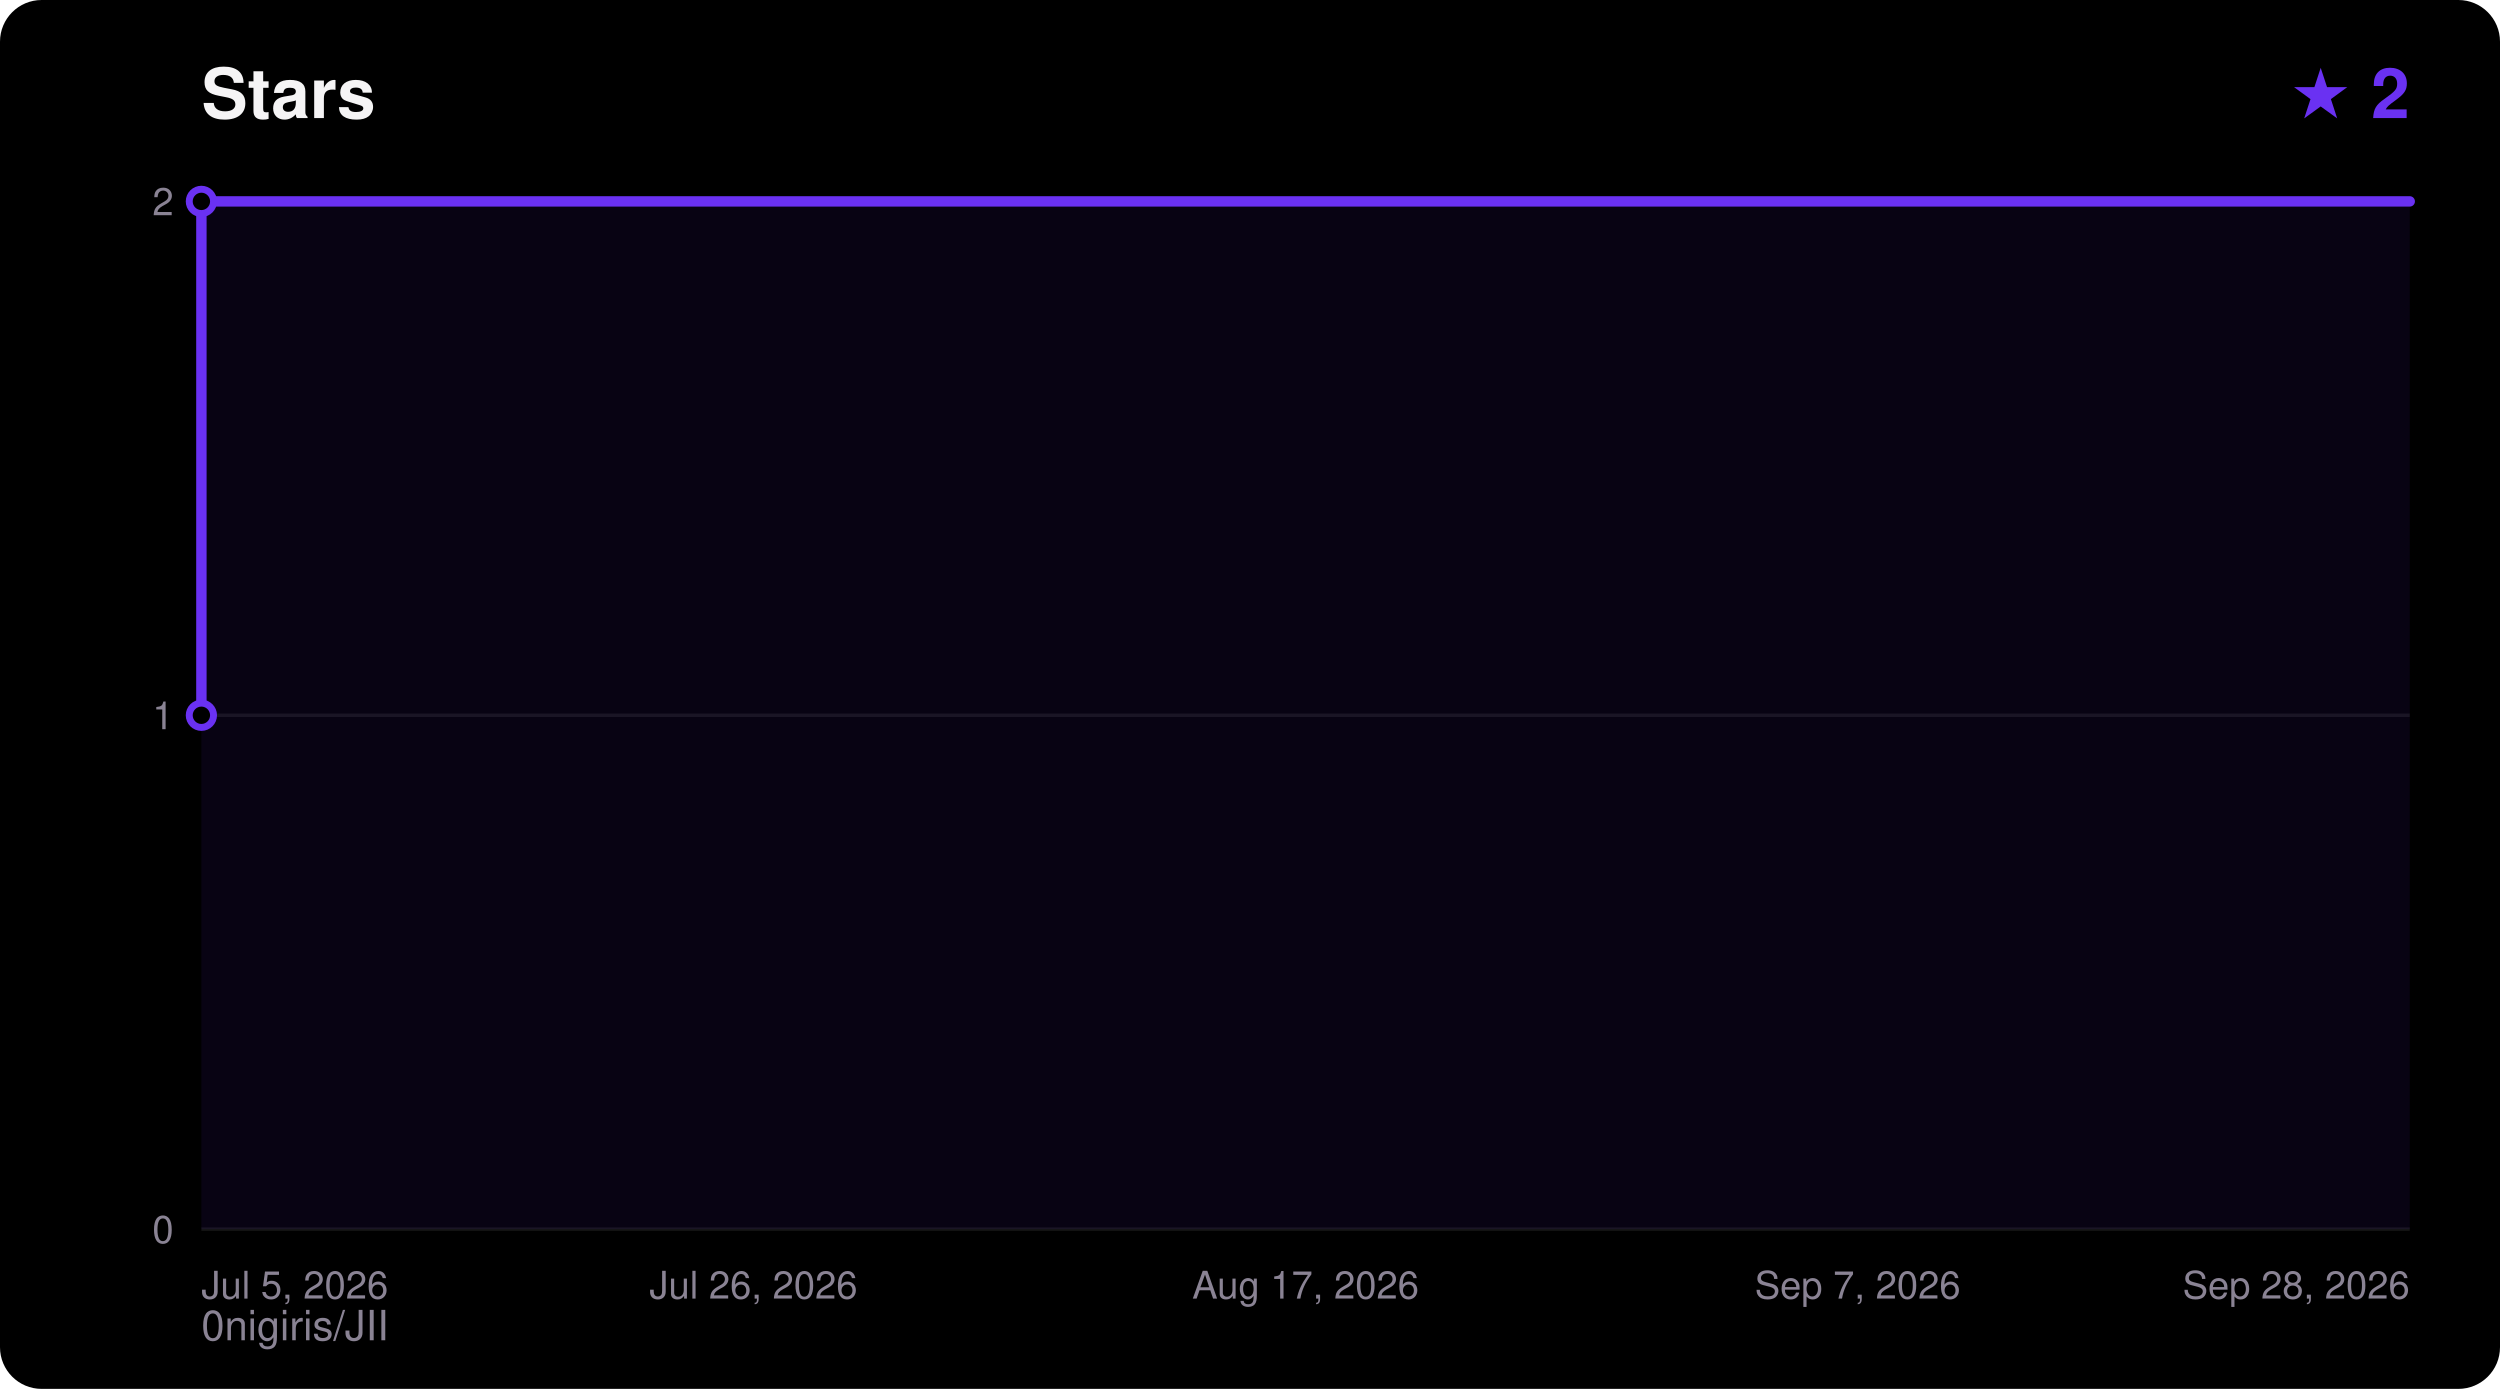
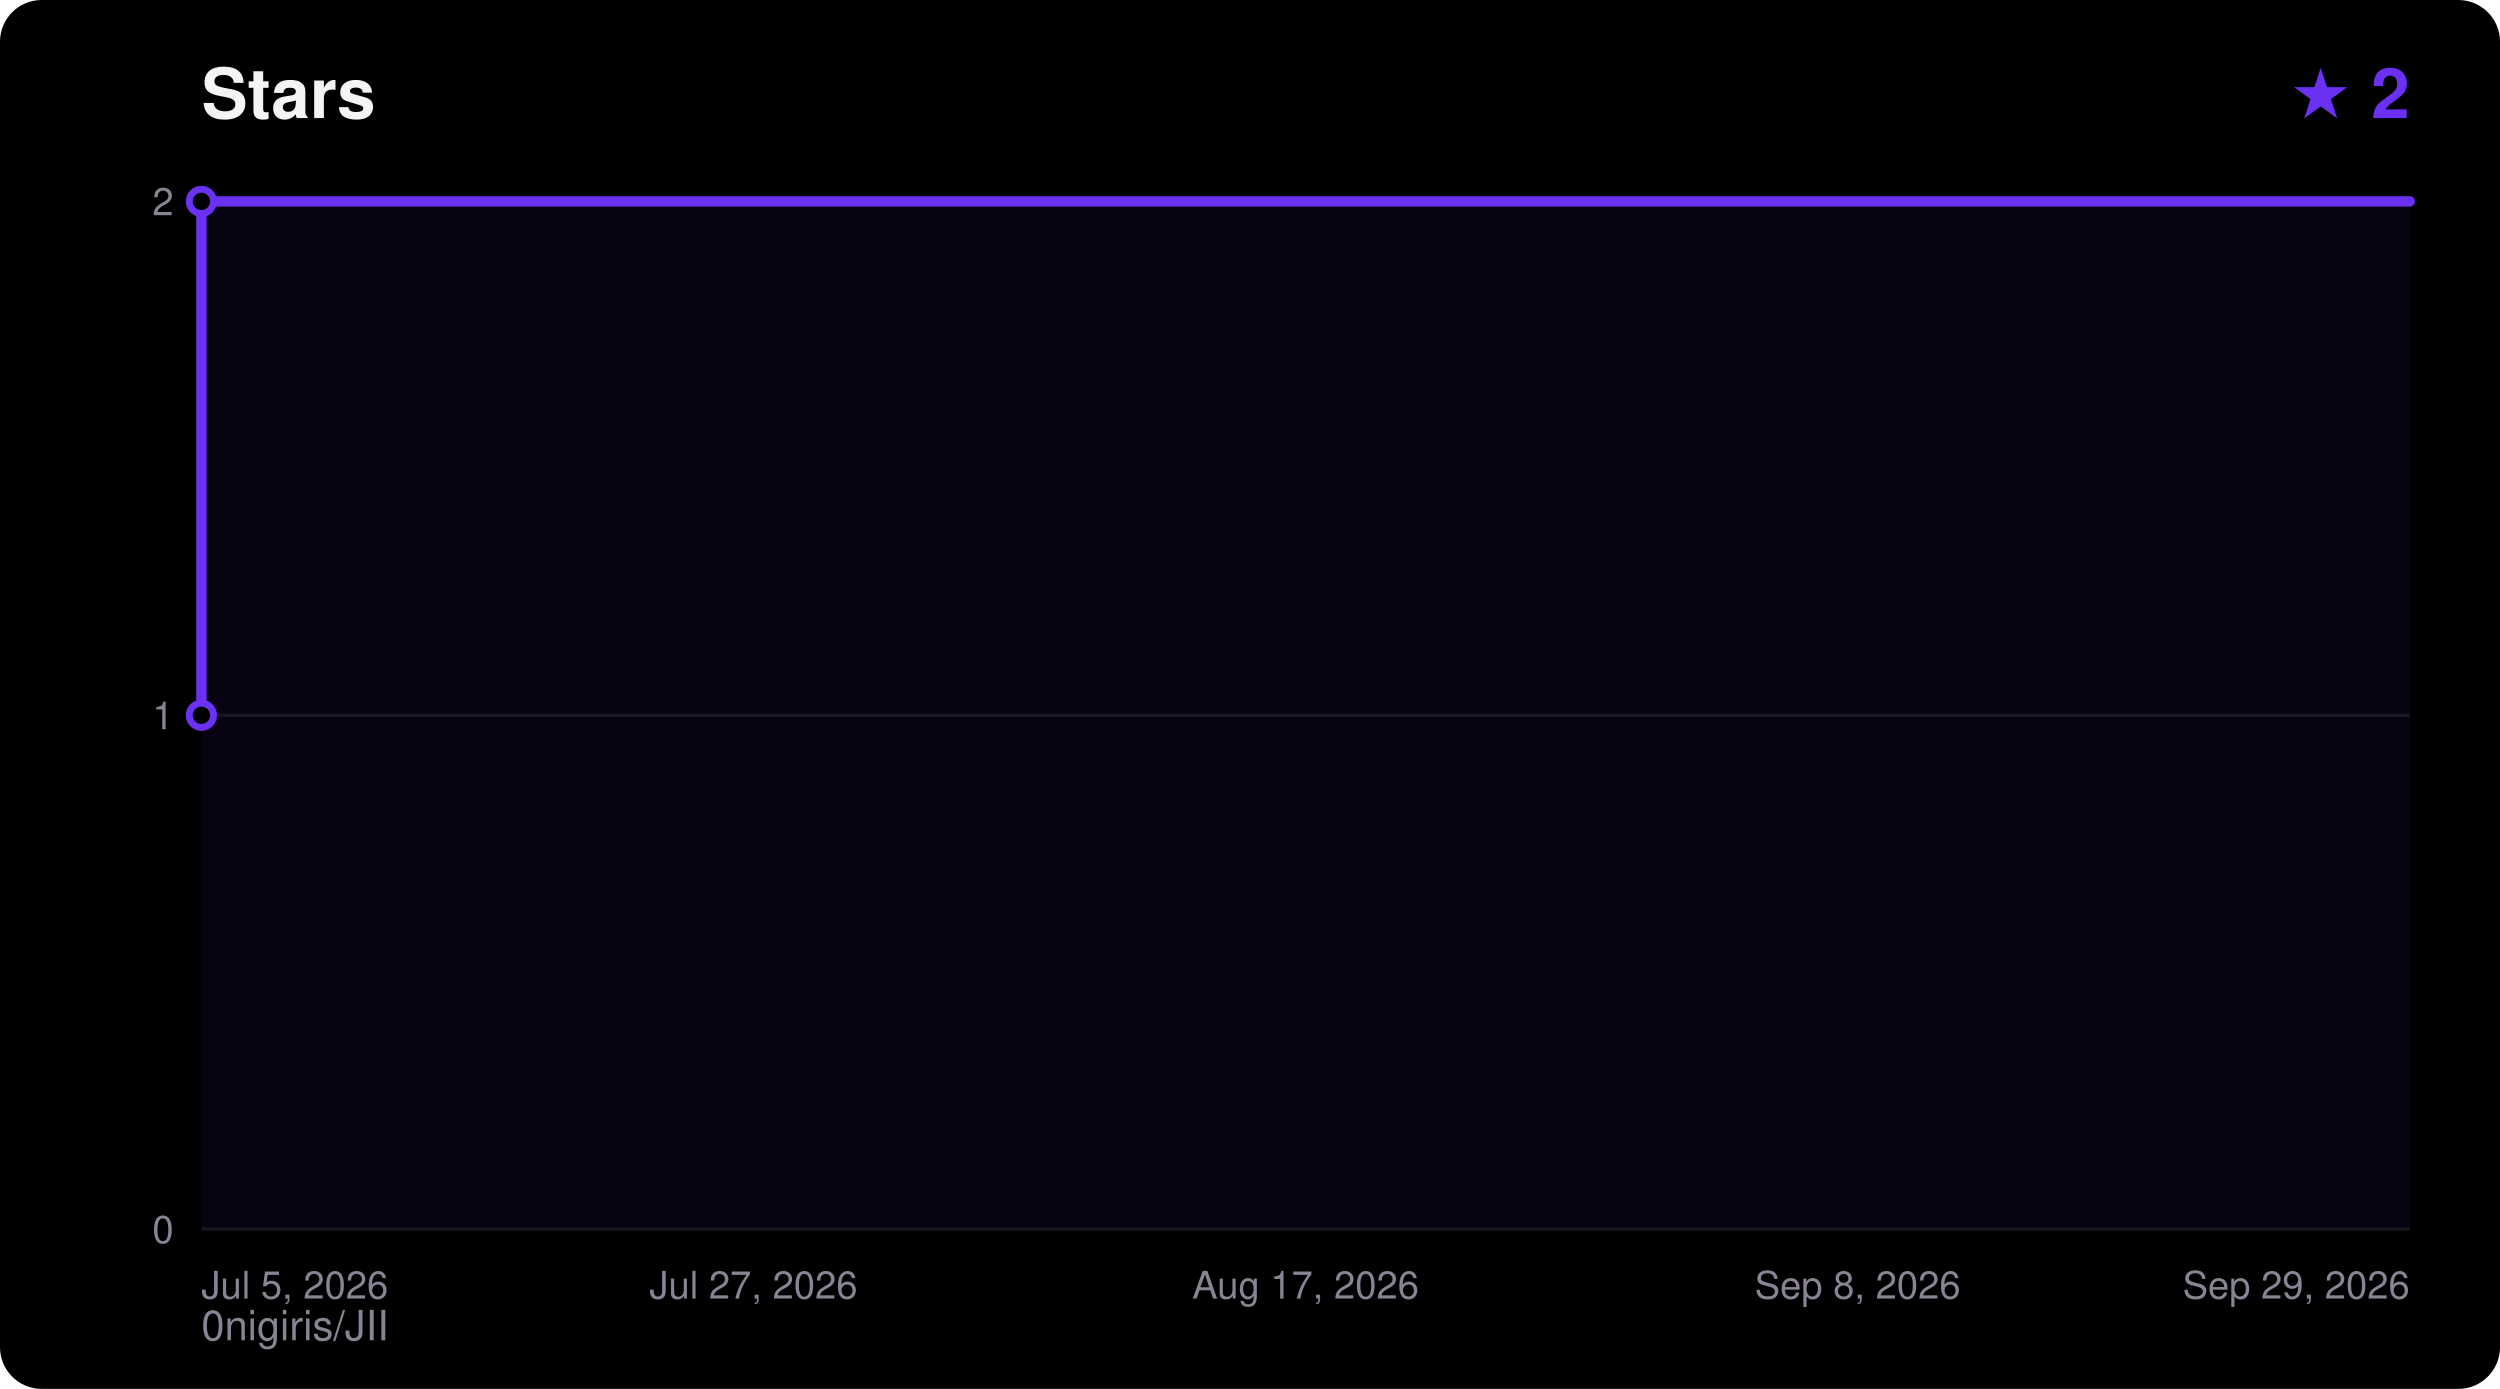
<svg xmlns="http://www.w3.org/2000/svg" width="720" height="400" viewBox="0 0 720 400" font-family="ui-sans-serif,Segoe UI,Helvetica,Arial,sans-serif">
  <rect width="720" height="400" rx="12" fill="#000000" />
  <text x="58" y="34" fill="#F5F4F5" font-size="20" font-weight="700">Stars</text>
  <text x="694" y="34" fill="#6A31F2" font-size="20" font-weight="700" text-anchor="end">★ 2</text>
  <text x="58" y="386" fill="#8A8394" font-size="12">0nigiris/JII</text>
  <line x1="58" y1="354.0" x2="694" y2="354.0" stroke="#FFFFFF14" stroke-width="1" />
  <text x="50" y="358.0" fill="#8A8394" font-size="11" text-anchor="end">0</text>
  <line x1="58" y1="206.0" x2="694" y2="206.0" stroke="#FFFFFF14" stroke-width="1" />
  <text x="50" y="210.0" fill="#8A8394" font-size="11" text-anchor="end">1</text>
  <line x1="58" y1="58.0" x2="694" y2="58.0" stroke="#FFFFFF14" stroke-width="1" />
  <text x="50" y="62.0" fill="#8A8394" font-size="11" text-anchor="end">2</text>
  <text x="58.0" y="374.0" fill="#8A8394" font-size="11" text-anchor="start">Jul 5, 2026</text>
-   <text x="217.0" y="374.0" fill="#8A8394" font-size="11" text-anchor="middle">Jul 26, 2026</text>
+   <text x="217.0" y="374.0" fill="#8A8394" font-size="11" text-anchor="middle">Jul 27, 2026</text>
  <text x="376.0" y="374.0" fill="#8A8394" font-size="11" text-anchor="middle">Aug 17, 2026</text>
-   <text x="535.0" y="374.0" fill="#8A8394" font-size="11" text-anchor="middle">Sep 7, 2026</text>
-   <text x="694.0" y="374.0" fill="#8A8394" font-size="11" text-anchor="end">Sep 28, 2026</text>
+   <text x="535.0" y="374.0" fill="#8A8394" font-size="11" text-anchor="middle">Sep 8, 2026</text>
+   <text x="694.0" y="374.0" fill="#8A8394" font-size="11" text-anchor="end">Sep 29, 2026</text>
  <polygon points="58.0,354.0 58.0,206.0 58.0,58.0 694.0,58.0 694.0,354.0" fill="#6A31F2" fill-opacity="0.08" />
  <polyline points="58.0,206.0 58.0,58.0 694.0,58.0" fill="none" stroke="#6A31F2" stroke-width="3" stroke-linejoin="round" stroke-linecap="round" />
  <circle cx="58.0" cy="206.0" r="3.5" fill="#000000" stroke="#6A31F2" stroke-width="2" />
  <circle cx="58.0" cy="58.0" r="3.5" fill="#000000" stroke="#6A31F2" stroke-width="2" />
</svg>
